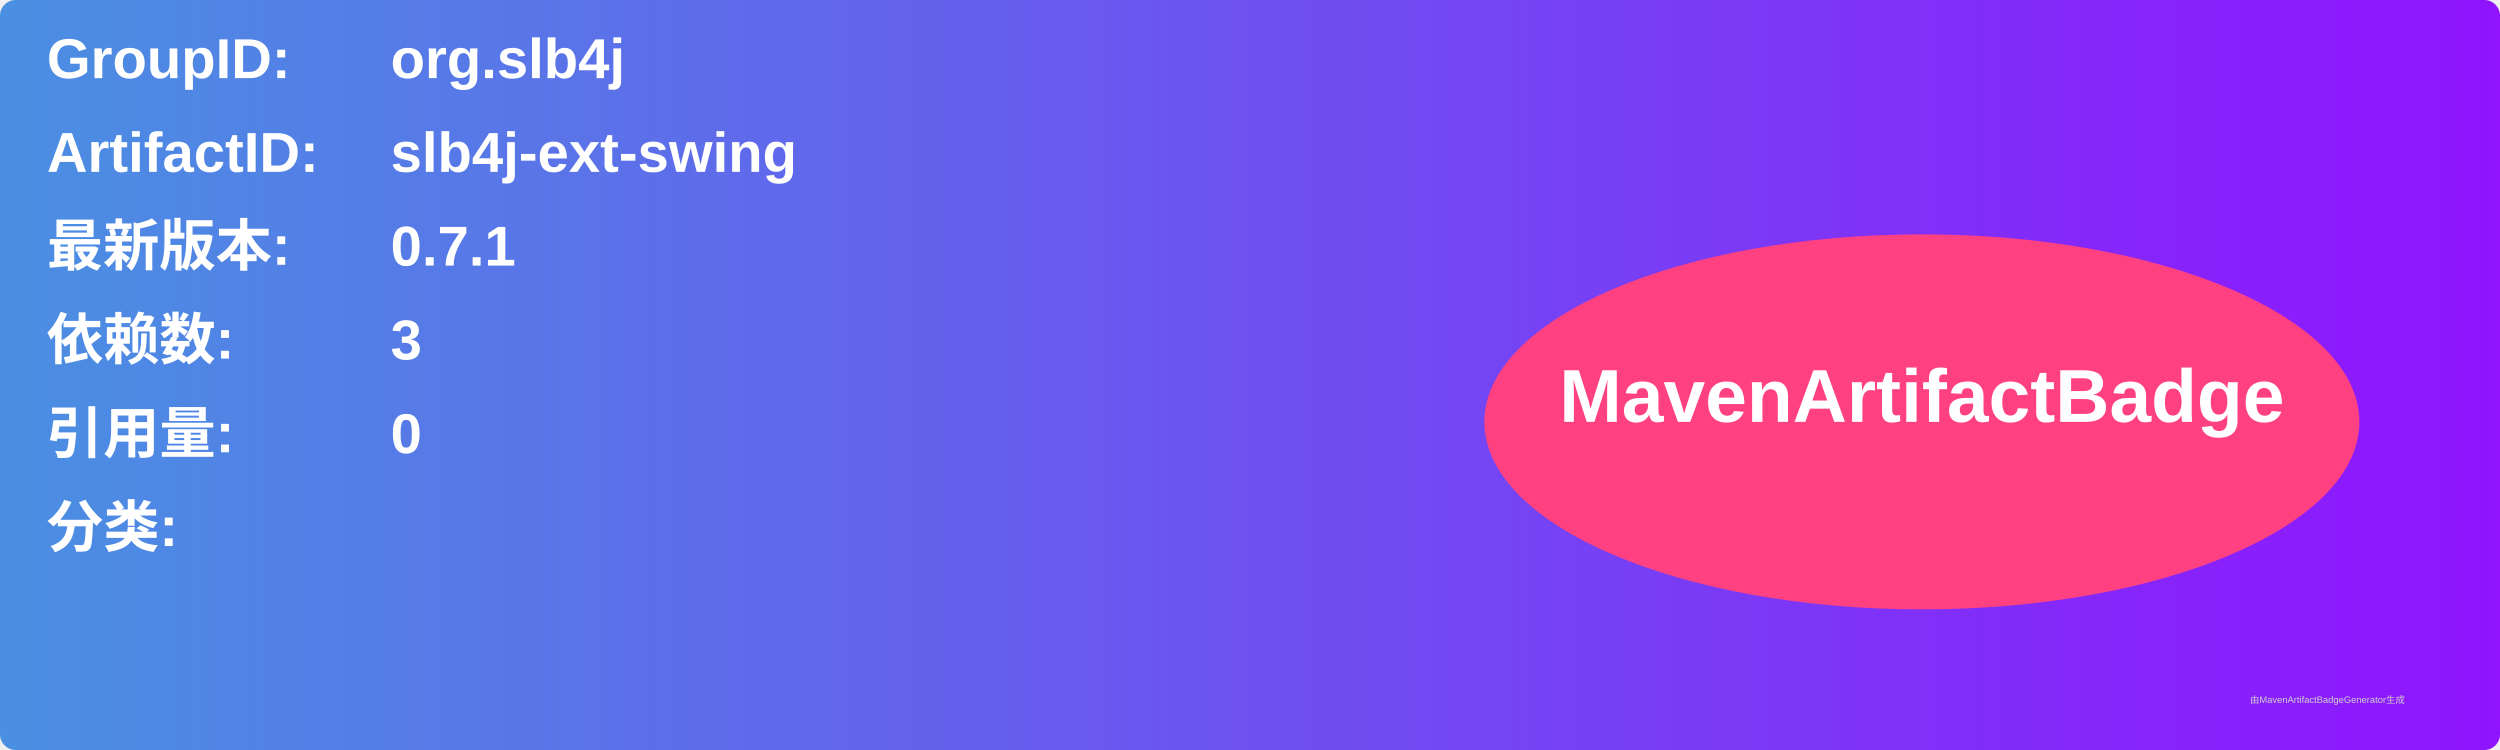
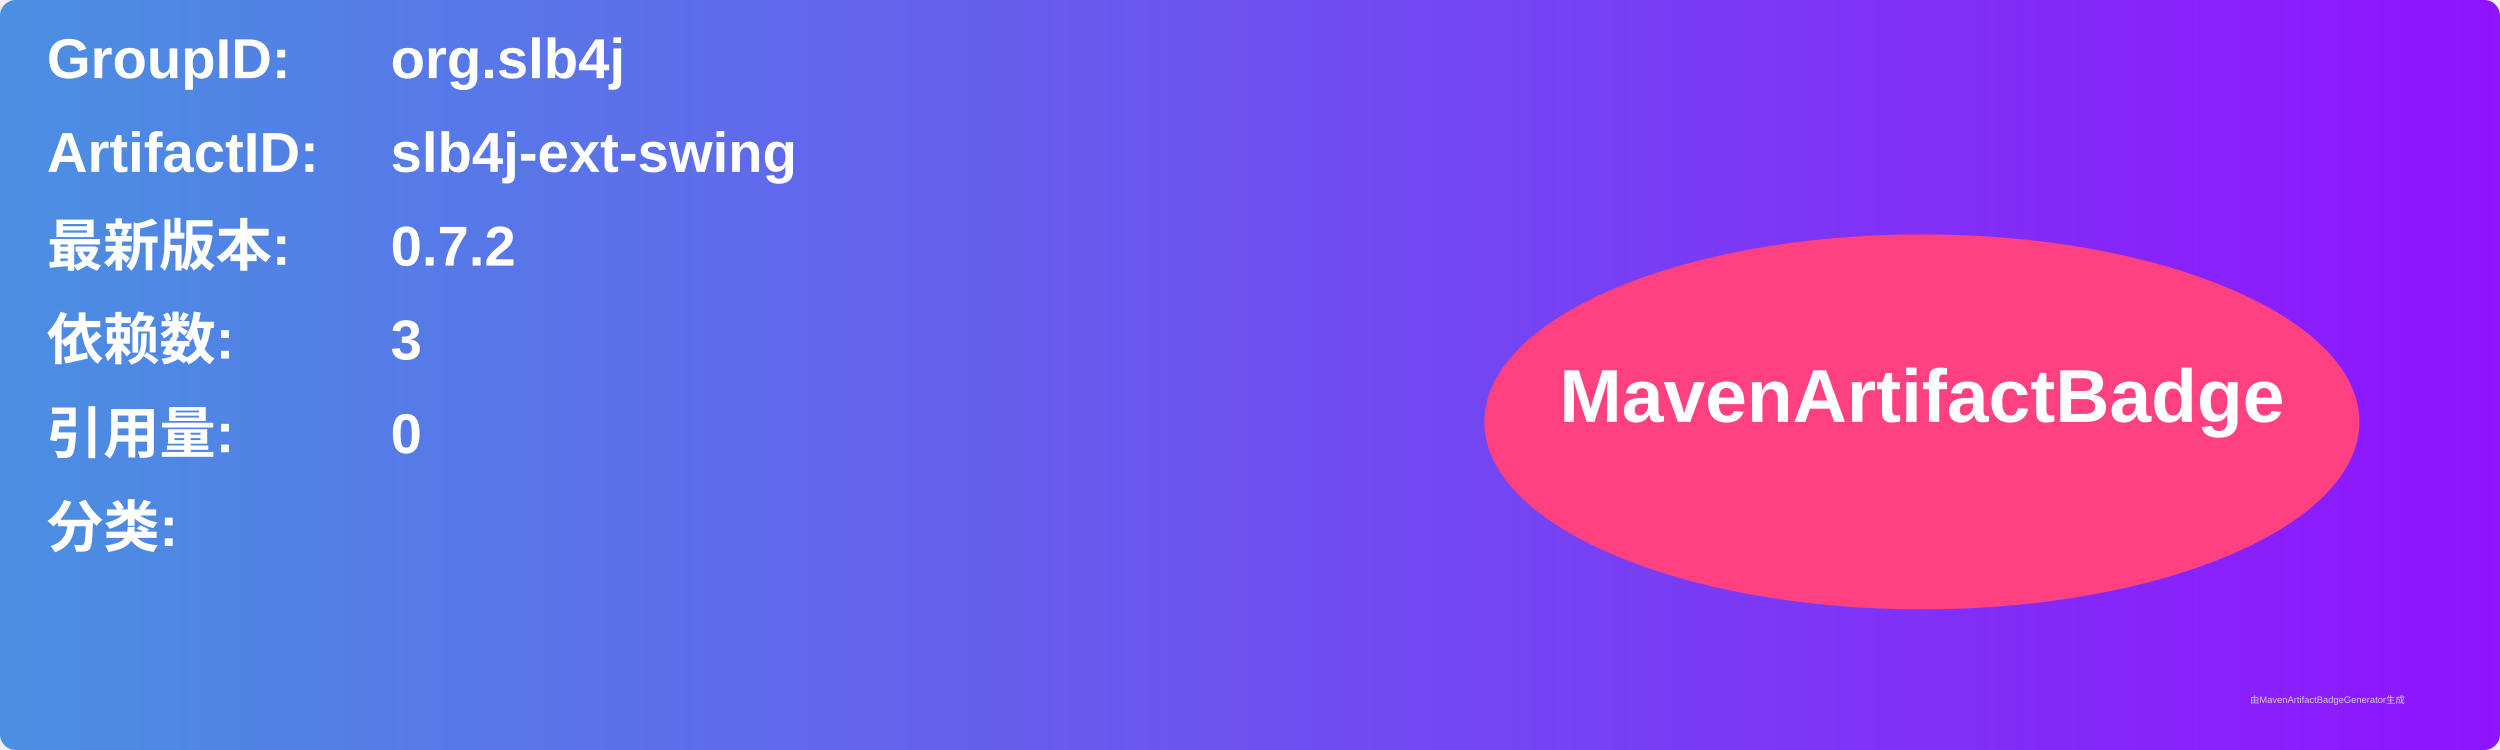
<svg xmlns="http://www.w3.org/2000/svg" width="800" height="240" viewBox="0 0 800 240">
  <linearGradient id="grad" x1="0%" y1="0%" x2="100%" y2="0%">
    <stop offset="0%" stop-color="#4a90e2" />
    <stop offset="100%" stop-color="#9013fe" />
  </linearGradient>
  <rect width="100%" height="100%" rx="5" ry="5" fill="url(#grad)" />
  <g transform="translate(15, 15)">
    <text x="0" y="10" font-family="Arial" font-size="18" fill="white" font-weight="bold" width="260">GroupID:</text>
    <text x="110" y="10" font-family="Arial" font-size="18" fill="white" font-weight="bold" width="460">org.slb4j</text>
    <text x="0" y="40" font-family="Arial" font-size="18" fill="white" font-weight="bold" width="260">ArtifactID:</text>
    <text x="110" y="40" font-family="Arial" font-size="18" fill="white" font-weight="bold" width="460">slb4j-ext-swing</text>
    <text x="0" y="70" font-family="Arial" font-size="18" fill="white" font-weight="bold">最新版本:</text>
    <text x="110" y="70" font-family="Arial" font-size="18" fill="white" font-weight="bold">
-       <tspan font-weight="bold">0.7.1</tspan>
+       <tspan font-weight="bold">0.7.2</tspan>
    </text>
    <text x="0" y="100" font-family="Arial" font-size="18" fill="white" font-weight="bold">依赖数: </text>
    <text x="110" y="100" font-family="Arial" font-size="18" fill="white">
      <tspan font-weight="bold">3</tspan>
    </text>
    <text x="0" y="130" font-family="Arial" font-size="18" fill="white" font-weight="bold">引用量: </text>
    <text x="110" y="130" font-family="Arial" font-size="18" fill="white">
      <tspan font-weight="bold">0</tspan>
    </text>
    <text x="0" y="160" font-family="Arial" font-size="18" fill="white" font-weight="bold">分类:</text>
    <text x="10" y="190" font-family="Arial" font-size="10" fill="white">
      <tspan font-weight="bold" />
    </text>
    <ellipse cx="600" cy="120" rx="140" ry="60" fill="#ff4081" />
    <text x="600" y="120" text-anchor="middle" font-family="Arial" font-size="24" fill="white" font-weight="bold">MavenArtifactBadge</text>
  </g>
  <text x="720" y="225" font-family="Arial" font-size="3" fill="#d0d0d0">由MavenArtifactBadgeGenerator生成</text>
</svg>
